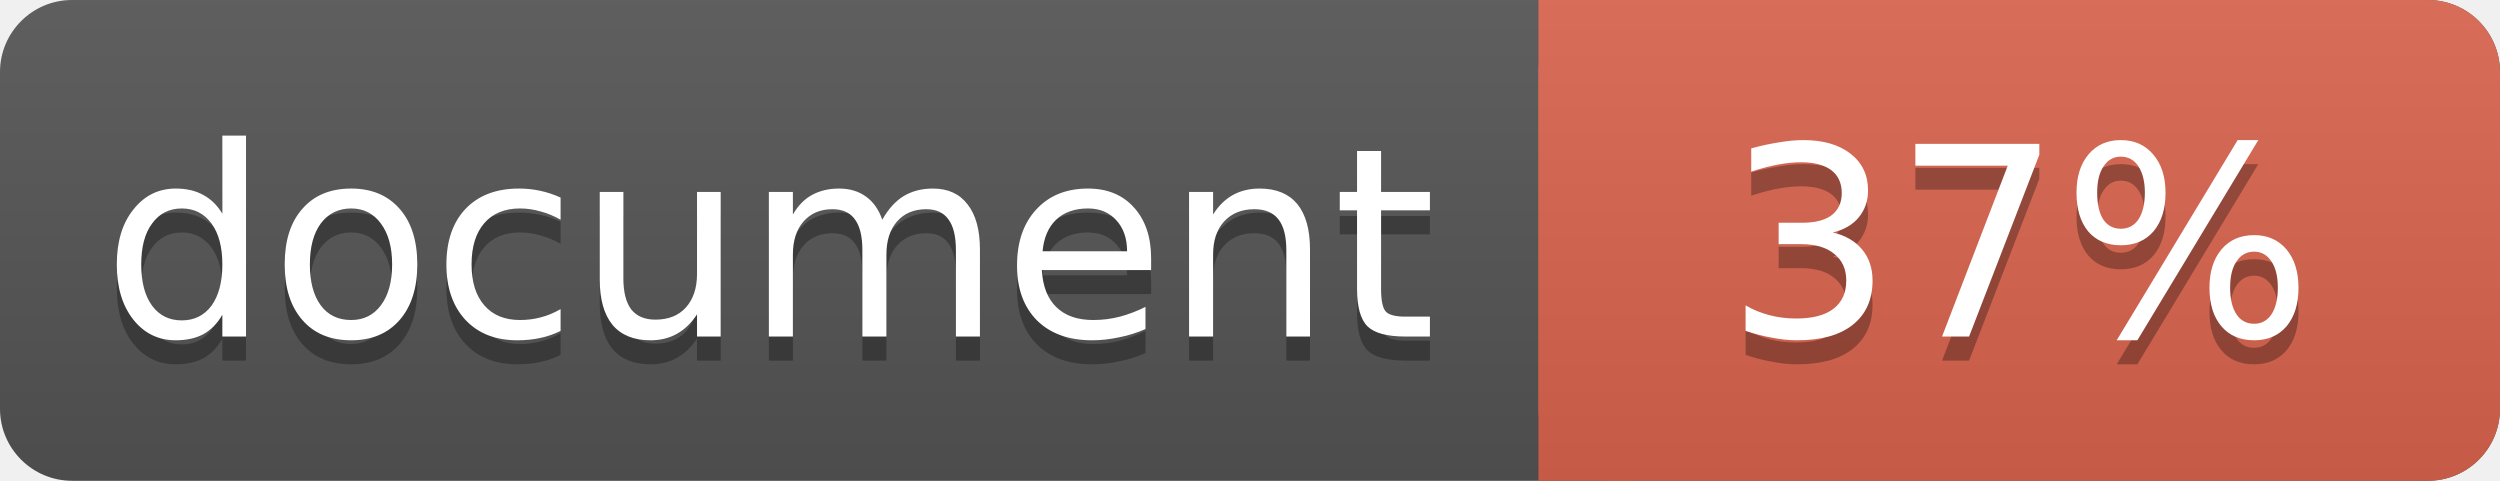
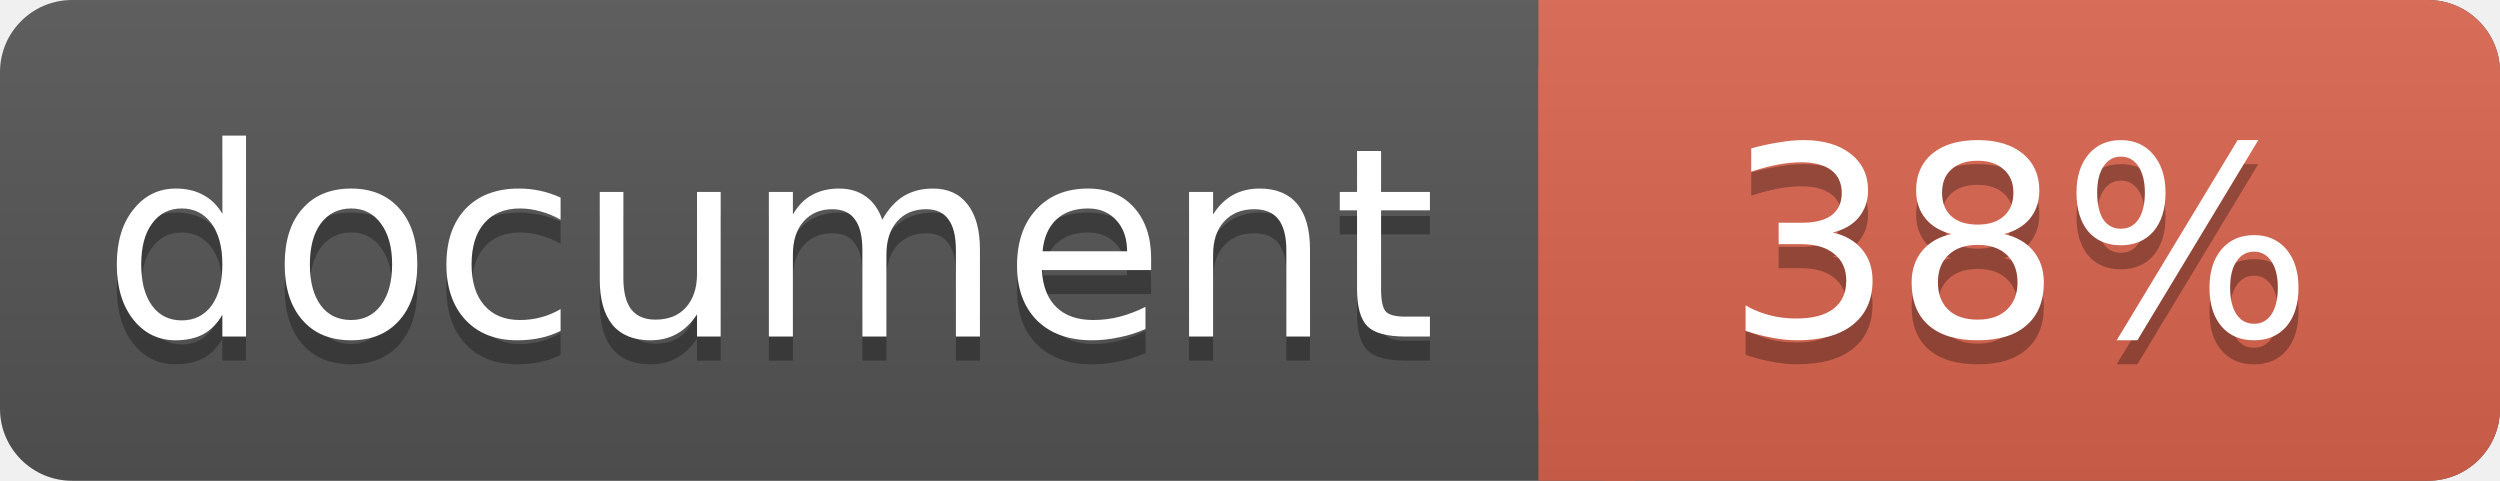
<svg xmlns="http://www.w3.org/2000/svg" width="104" height="20">
  <linearGradient id="a" x2="0" y2="100%">
    <stop offset="0" stop-color="#bbb" stop-opacity=".1" />
    <stop offset="1" stop-opacity=".1" />
  </linearGradient>
  <rect rx="3" width="104" height="20" fill="#555" />
  <rect rx="3" x="64" width="40" height="20" fill="#db654f" />
  <path fill="#db654f" d="M64 0h4v20h-4z" />
  <rect rx="3" width="104" height="20" fill="url(#a)" />
  <g fill="#fff" text-anchor="middle" font-family="DejaVu Sans,Verdana,Geneva,sans-serif" font-size="11">
    <text x="32" y="15" fill="#010101" fill-opacity=".3">document</text>
    <text x="32" y="14">document</text>
-     <text x="84" y="15" fill="#010101" fill-opacity=".3">37%</text>
-     <text x="84" y="14">37%</text>
+     <text x="84" y="15" fill="#010101" fill-opacity=".3">38%</text>
+     <text x="84" y="14">38%</text>
  </g>
</svg>
